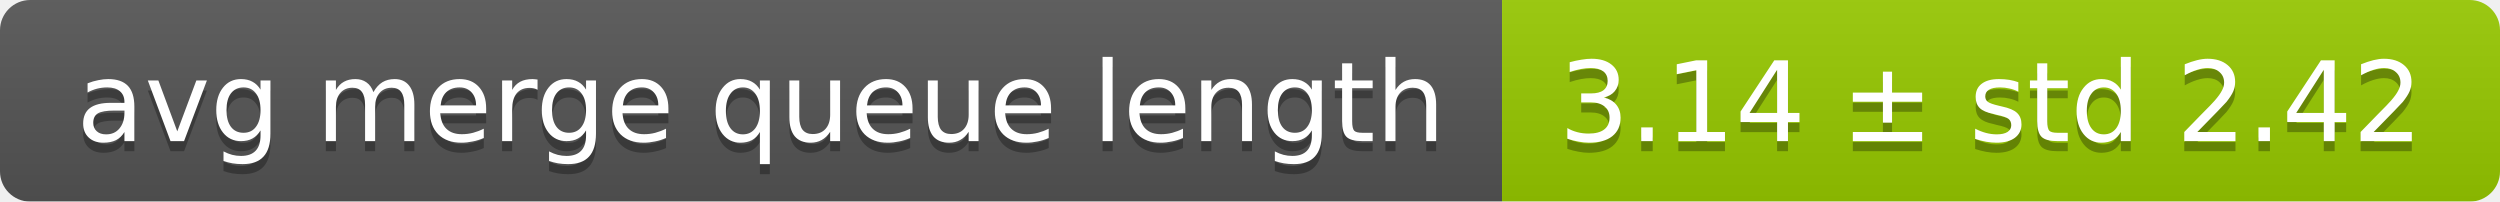
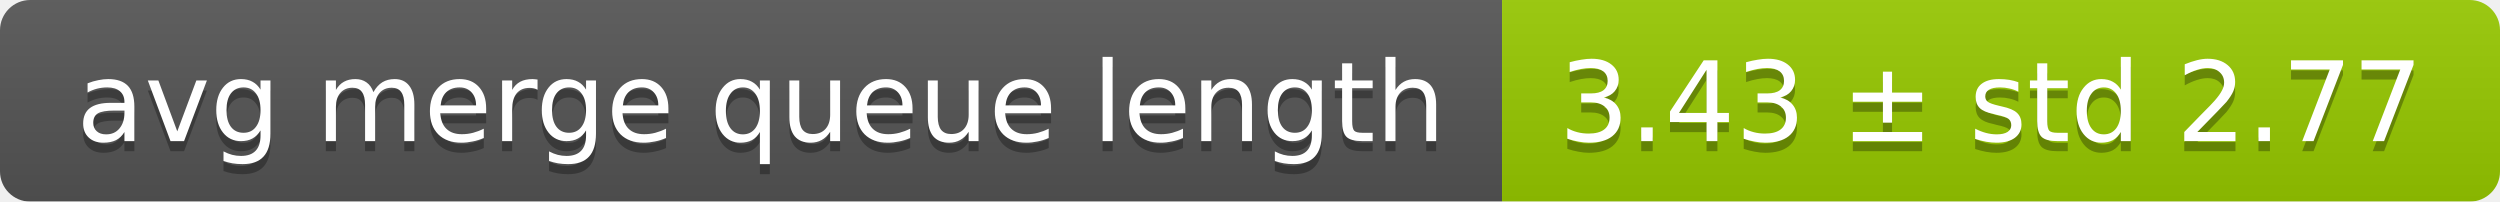
<svg xmlns="http://www.w3.org/2000/svg" width="248" height="20">
  <linearGradient id="smooth" x2="0" y2="100%">
    <stop offset="0" stop-color="#bbb" stop-opacity=".1" />
    <stop offset="1" stop-opacity=".1" />
  </linearGradient>
  <mask id="round">
    <rect width="248" height="20" rx="3" fill="#fff" />
  </mask>
  <g mask="url(#round)">
    <rect width="149" height="20" fill="#555" />
    <rect x="149" width="99" height="20" fill="#97ca00" />
    <rect width="248" height="20" fill="url(#smooth)" />
  </g>
  <g fill="#fff" text-anchor="middle" font-family="DejaVu Sans,Verdana,Geneva,sans-serif" font-size="11">
    <text x="75.5" y="15" fill="#010101" fill-opacity=".3">avg merge queue length</text>
    <text x="75.5" y="14">avg merge queue length</text>
-     <text x="197.5" y="15" fill="#010101" fill-opacity=".3">3.14 ± std 2.42</text>
-     <text x="197.5" y="14">3.14 ± std 2.42</text>
+     <text x="197.5" y="15" fill="#010101" fill-opacity=".3">3.43 ± std 2.77</text>
+     <text x="197.5" y="14">3.43 ± std 2.77</text>
  </g>
</svg>
